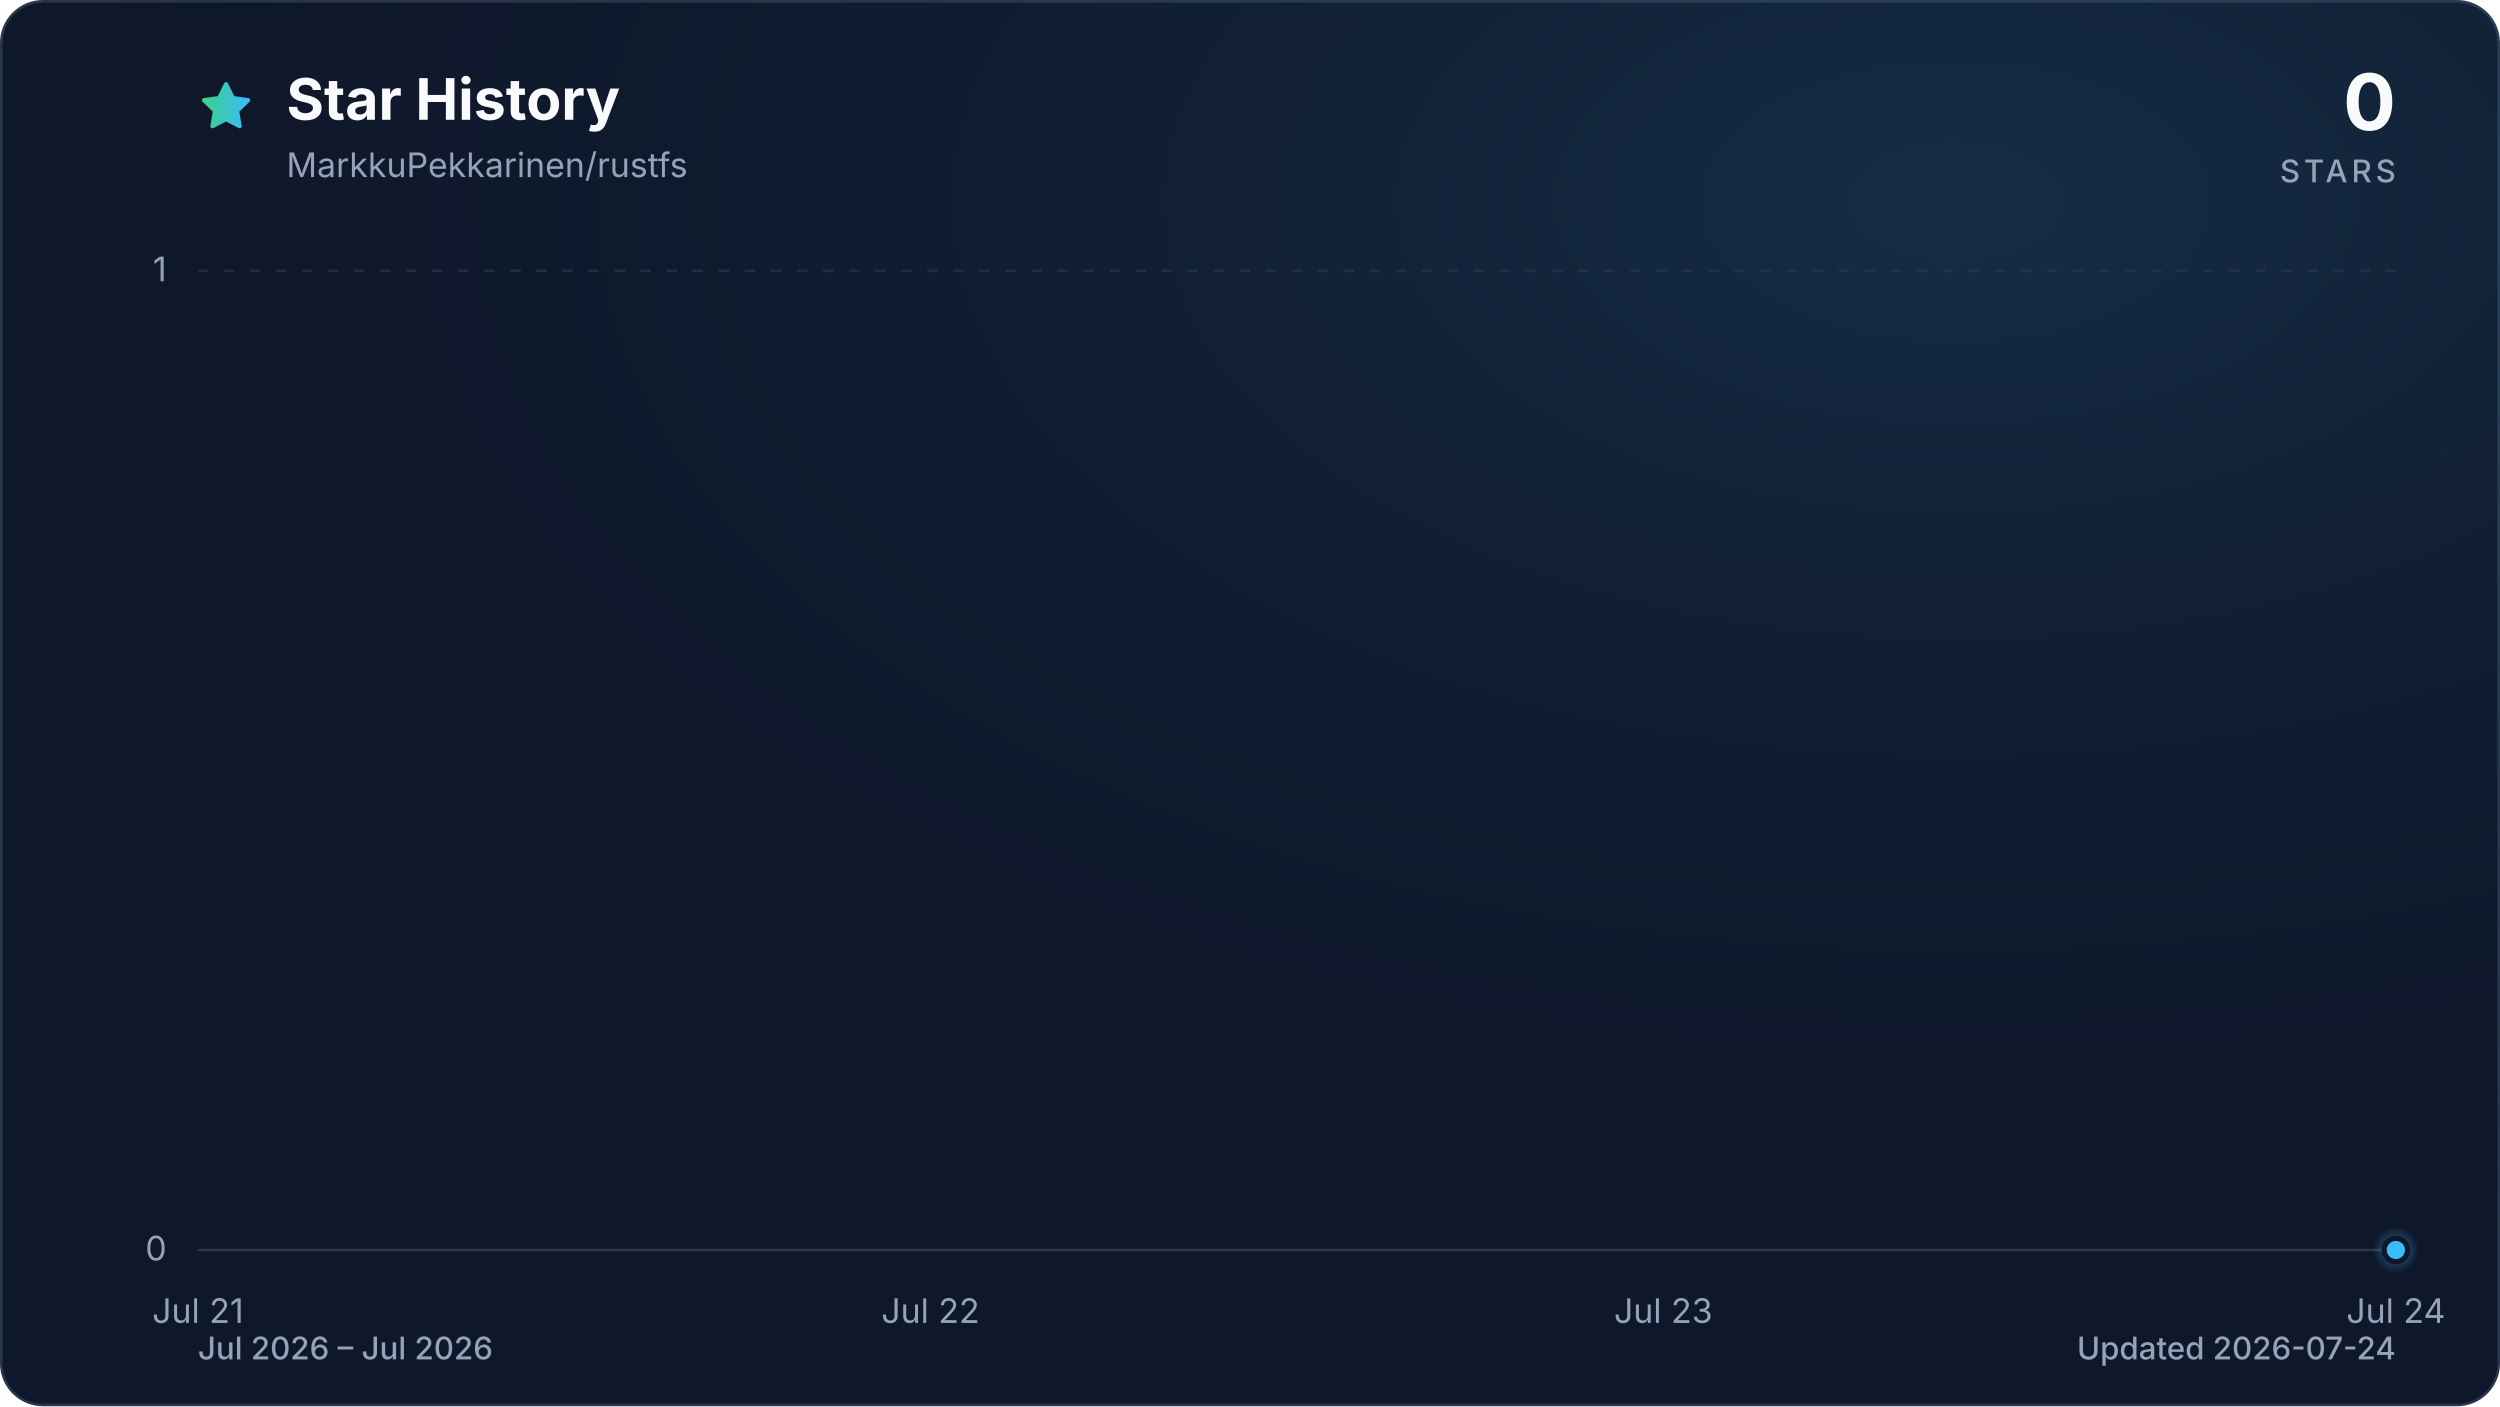
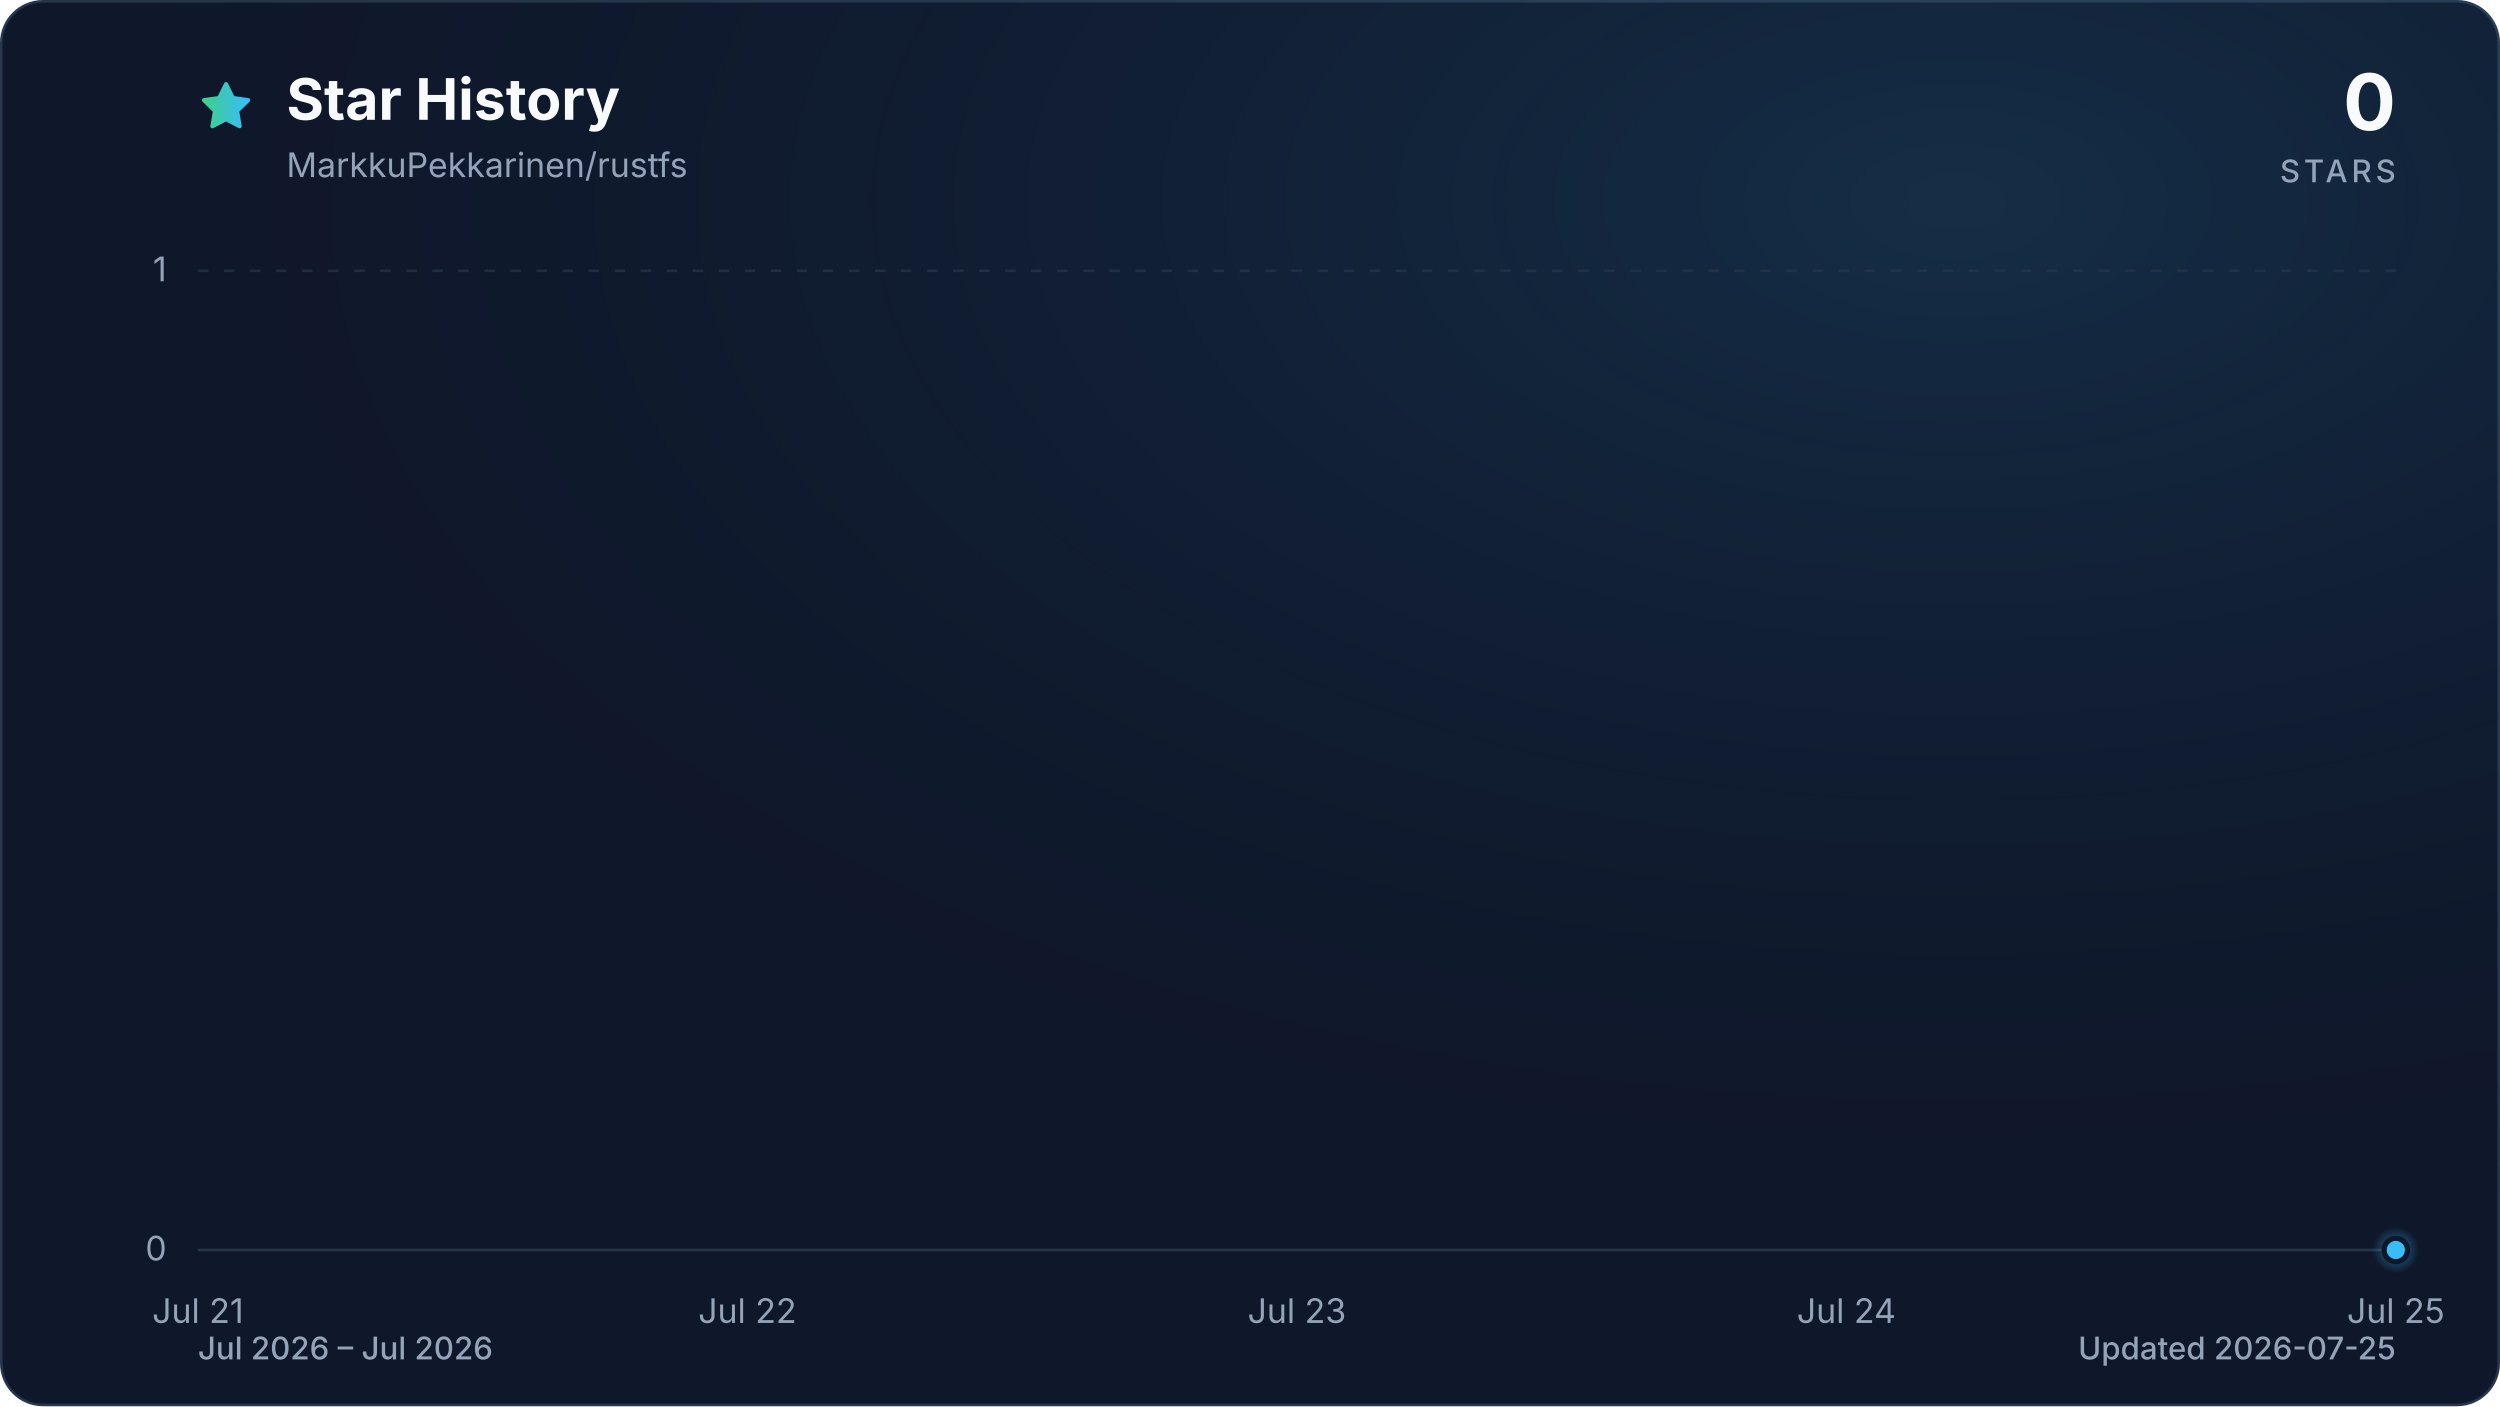
<svg xmlns="http://www.w3.org/2000/svg" viewBox="0 0 960 540" role="img" aria-labelledby="title description" data-style="gradient" data-variant="glow" data-animated="true">
  <defs>
    <linearGradient id="trend" x1="0" y1="0" x2="1" y2="0">
      <stop offset="0%" stop-color="#3ecf8e" />
      <stop offset="100%" stop-color="#38bdf8" />
    </linearGradient>
    <linearGradient id="area" x1="0" y1="0" x2="0" y2="1">
      <stop offset="0%" stop-color="#3ecf8e" stop-opacity="0.30" />
      <stop offset="55%" stop-color="#38bdf8" stop-opacity="0.10" />
      <stop offset="100%" stop-color="#38bdf8" stop-opacity="0.01" />
    </linearGradient>
    <radialGradient id="marker-halo" cx="50%" cy="50%" r="50%">
      <stop offset="0%" stop-color="#38bdf8" stop-opacity="0.55" />
      <stop offset="100%" stop-color="#38bdf8" stop-opacity="0" />
    </radialGradient>
    <radialGradient id="surface-glow" cx="78%" cy="14%" r="80%">
      <stop offset="0%" stop-color="#38bdf8" stop-opacity="0.14" />
      <stop offset="100%" stop-color="#0f172a" stop-opacity="0" />
    </radialGradient>
    <filter id="trend-glow" x="-20%" y="-20%" width="140%" height="140%">
      <feGaussianBlur stdDeviation="7" />
    </filter>
  </defs>
  <style>
.trend-enter{transform-box:fill-box;transform-origin:center;animation:trend-enter 520ms cubic-bezier(0.16,1,0.3,1)}
.marker-enter{transform-box:fill-box;transform-origin:center;animation:marker-enter 320ms cubic-bezier(0.16,1,0.3,1) 200ms both}
.marker-pulse{transform-box:fill-box;transform-origin:center;animation:marker-pulse 2.6s ease-out infinite}
@keyframes trend-enter{from{opacity:.35;transform:translateY(10px)}to{opacity:1;transform:translateY(0)}}
@keyframes marker-enter{from{opacity:0;transform:scale(.4)}to{opacity:1;transform:scale(1)}}
@keyframes marker-pulse{0%{opacity:.5;transform:scale(.7)}70%,100%{opacity:0;transform:scale(2.1)}}
@media (prefers-reduced-motion:reduce){.trend-enter,.marker-enter,.marker-pulse{animation:none!important}}
@media (prefers-reduced-motion:reduce){.marker-pulse{opacity:0}}
</style>
  <rect x="0.5" y="0.5" width="959" height="539" fill="#0f172a" stroke="#27364a" stroke-width="1" rx="16" />
  <rect width="960" height="540" fill="url(#surface-glow)" rx="16" />
  <path d="M12 2.6l2.9 5.9 6.5.9-4.7 4.6 1.1 6.5-5.8-3-5.8 3 1.1-6.5-4.7-4.6 6.5-.9L12 2.6Z" transform="translate(76 30) scale(.9)" fill="url(#trend)" stroke="url(#trend)" stroke-width="1.8" stroke-linejoin="round" aria-hidden="true" />
  <text x="110" y="46" fill="#f8fafc" font-family="ui-sans-serif, system-ui, -apple-system, BlinkMacSystemFont, 'Segoe UI', sans-serif" font-size="22" font-weight="700">Star History</text>
  <text x="110" y="68" fill="#94a3b8" font-family="ui-sans-serif, system-ui, -apple-system, BlinkMacSystemFont, 'Segoe UI', sans-serif" font-size="13">MarkkuPekkarinen/rustfs</text>
  <text x="920" y="50" fill="#f8fafc" font-family="ui-sans-serif, system-ui, -apple-system, BlinkMacSystemFont, 'Segoe UI', sans-serif" font-size="30" font-weight="700" text-anchor="end">0</text>
  <text x="920" y="70" fill="#94a3b8" font-family="ui-sans-serif, system-ui, -apple-system, BlinkMacSystemFont, 'Segoe UI', sans-serif" font-size="12" font-weight="500" letter-spacing="1.5" text-anchor="end">STARS</text>
  <line x1="76" y1="480.0" x2="920" y2="480.0" stroke="#27364a" stroke-width="1" stroke-dasharray="0" opacity="1" />
  <text x="64" y="484.0" fill="#94a3b8" font-family="ui-sans-serif, system-ui, -apple-system, BlinkMacSystemFont, 'Segoe UI', sans-serif" font-size="13" text-anchor="end">0</text>
  <line x1="76" y1="104.0" x2="920" y2="104.0" stroke="#27364a" stroke-width="1" stroke-dasharray="4 6" opacity="0.7" />
  <text x="64" y="108.0" fill="#94a3b8" font-family="ui-sans-serif, system-ui, -apple-system, BlinkMacSystemFont, 'Segoe UI', sans-serif" font-size="13" text-anchor="end">1</text>
  <text x="76.0" y="508" fill="#94a3b8" font-family="ui-sans-serif, system-ui, -apple-system, BlinkMacSystemFont, 'Segoe UI', sans-serif" font-size="13" text-anchor="middle">Jul 21</text>
-   <text x="357.3" y="508" fill="#94a3b8" font-family="ui-sans-serif, system-ui, -apple-system, BlinkMacSystemFont, 'Segoe UI', sans-serif" font-size="13" text-anchor="middle">Jul 22</text>
-   <text x="638.7" y="508" fill="#94a3b8" font-family="ui-sans-serif, system-ui, -apple-system, BlinkMacSystemFont, 'Segoe UI', sans-serif" font-size="13" text-anchor="middle">Jul 23</text>
-   <text x="920.0" y="508" fill="#94a3b8" font-family="ui-sans-serif, system-ui, -apple-system, BlinkMacSystemFont, 'Segoe UI', sans-serif" font-size="13" text-anchor="middle">Jul 24</text>
+   <text x="287.0" y="508" fill="#94a3b8" font-family="ui-sans-serif, system-ui, -apple-system, BlinkMacSystemFont, 'Segoe UI', sans-serif" font-size="13" text-anchor="middle">Jul 22</text>
+   <text x="498.0" y="508" fill="#94a3b8" font-family="ui-sans-serif, system-ui, -apple-system, BlinkMacSystemFont, 'Segoe UI', sans-serif" font-size="13" text-anchor="middle">Jul 23</text>
+   <text x="709.0" y="508" fill="#94a3b8" font-family="ui-sans-serif, system-ui, -apple-system, BlinkMacSystemFont, 'Segoe UI', sans-serif" font-size="13" text-anchor="middle">Jul 24</text>
+   <text x="920.0" y="508" fill="#94a3b8" font-family="ui-sans-serif, system-ui, -apple-system, BlinkMacSystemFont, 'Segoe UI', sans-serif" font-size="13" text-anchor="middle">Jul 25</text>
  <g class="trend-enter">
-     <path d="M 76.0 480.0 C 169.8 480.0, 263.6 480.0, 357.3 480.0 C 451.1 480.0, 544.9 480.0, 638.7 480.0 C 732.4 480.0, 826.2 480.0, 920.0 480.0 L 920.0 480.0 L 76.0 480.0 Z" fill="url(#area)" />
-     <path d="M 76.0 480.0 C 169.8 480.0, 263.6 480.0, 357.3 480.0 C 451.1 480.0, 544.9 480.0, 638.7 480.0 C 732.4 480.0, 826.2 480.0, 920.0 480.0" fill="none" stroke="url(#trend)" stroke-width="12" stroke-linecap="round" stroke-linejoin="round" opacity="0.16" filter="url(#trend-glow)" />
-     <path d="M 76.0 480.0 C 169.8 480.0, 263.6 480.0, 357.3 480.0 C 451.1 480.0, 544.9 480.0, 638.7 480.0 C 732.4 480.0, 826.2 480.0, 920.0 480.0" fill="none" stroke="url(#trend)" stroke-width="3" stroke-linecap="round" stroke-linejoin="round" />
+     <path d="M 76.0 480.0 C 146.3 480.0, 216.7 480.0, 287.0 480.0 C 357.3 480.0, 427.7 480.0, 498.0 480.0 C 568.3 480.0, 638.7 480.0, 709.0 480.0 C 779.3 480.0, 849.7 480.0, 920.0 480.0 L 920.0 480.0 L 76.0 480.0 Z" fill="url(#area)" />
+     <path d="M 76.0 480.0 C 146.3 480.0, 216.7 480.0, 287.0 480.0 C 357.3 480.0, 427.7 480.0, 498.0 480.0 C 568.3 480.0, 638.7 480.0, 709.0 480.0 C 779.3 480.0, 849.7 480.0, 920.0 480.0" fill="none" stroke="url(#trend)" stroke-width="12" stroke-linecap="round" stroke-linejoin="round" opacity="0.16" filter="url(#trend-glow)" />
+     <path d="M 76.0 480.0 C 146.3 480.0, 216.7 480.0, 287.0 480.0 C 357.3 480.0, 427.7 480.0, 498.0 480.0 C 568.3 480.0, 638.7 480.0, 709.0 480.0 C 779.3 480.0, 849.7 480.0, 920.0 480.0" fill="none" stroke="url(#trend)" stroke-width="3" stroke-linecap="round" stroke-linejoin="round" />
  </g>
  <g class="marker-enter">
    <circle class="marker-pulse" cx="920.0" cy="480.0" r="9" fill="url(#marker-halo)" />
    <circle cx="920.0" cy="480.0" r="4.5" fill="#38bdf8" stroke="#0f172a" stroke-width="2" />
  </g>
  <text x="76" y="522" fill="#94a3b8" font-family="ui-sans-serif, system-ui, -apple-system, BlinkMacSystemFont, 'Segoe UI', sans-serif" font-size="12" font-weight="500">Jul 2026 – Jul 2026</text>
-   <text x="920" y="522" fill="#94a3b8" font-family="ui-sans-serif, system-ui, -apple-system, BlinkMacSystemFont, 'Segoe UI', sans-serif" font-size="12" font-weight="500" text-anchor="end">Updated 2026-07-24</text>
+   <text x="920" y="522" fill="#94a3b8" font-family="ui-sans-serif, system-ui, -apple-system, BlinkMacSystemFont, 'Segoe UI', sans-serif" font-size="12" font-weight="500" text-anchor="end">Updated 2026-07-25</text>
</svg>
